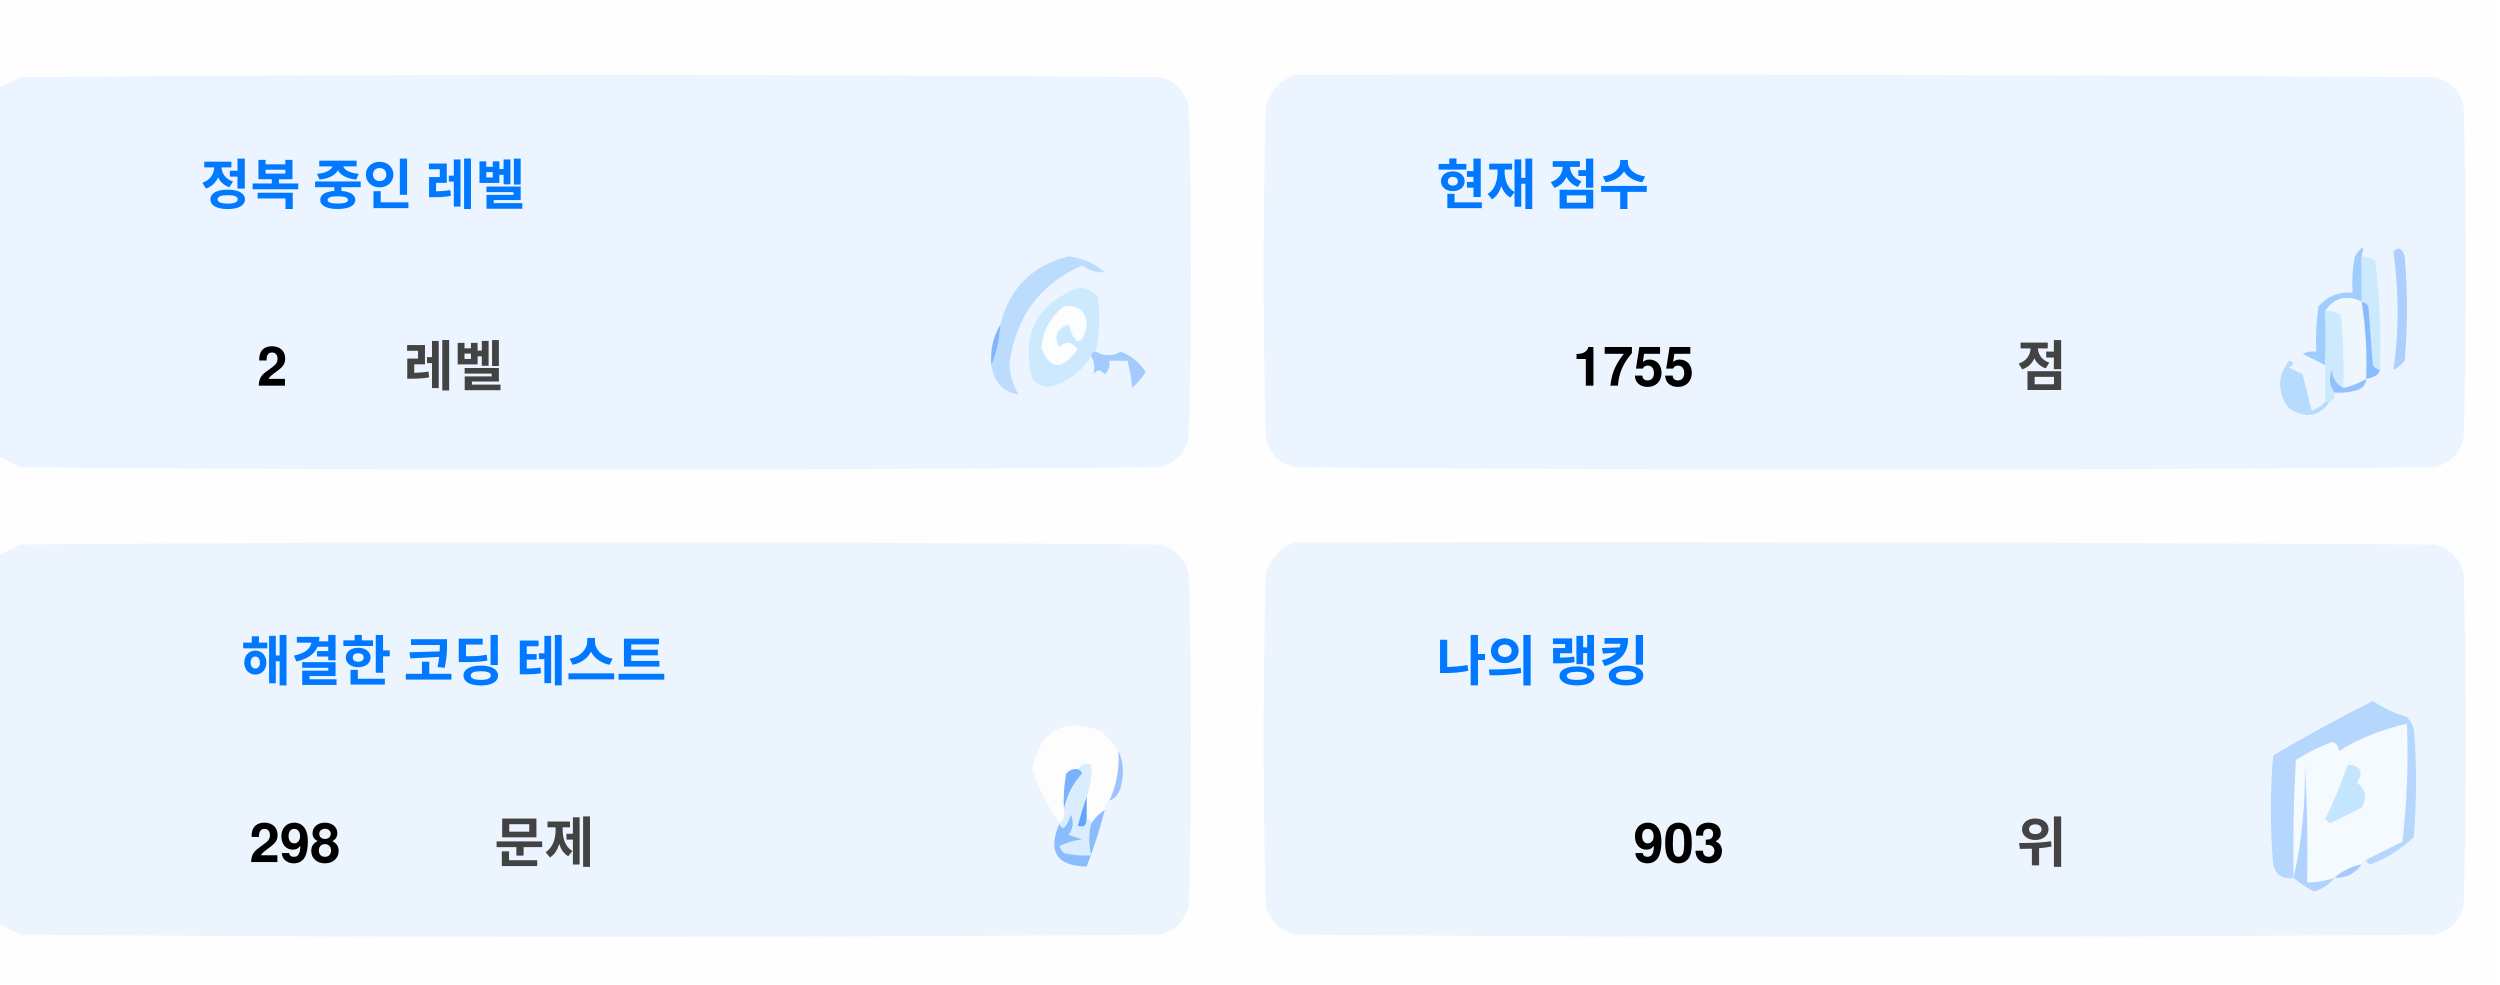
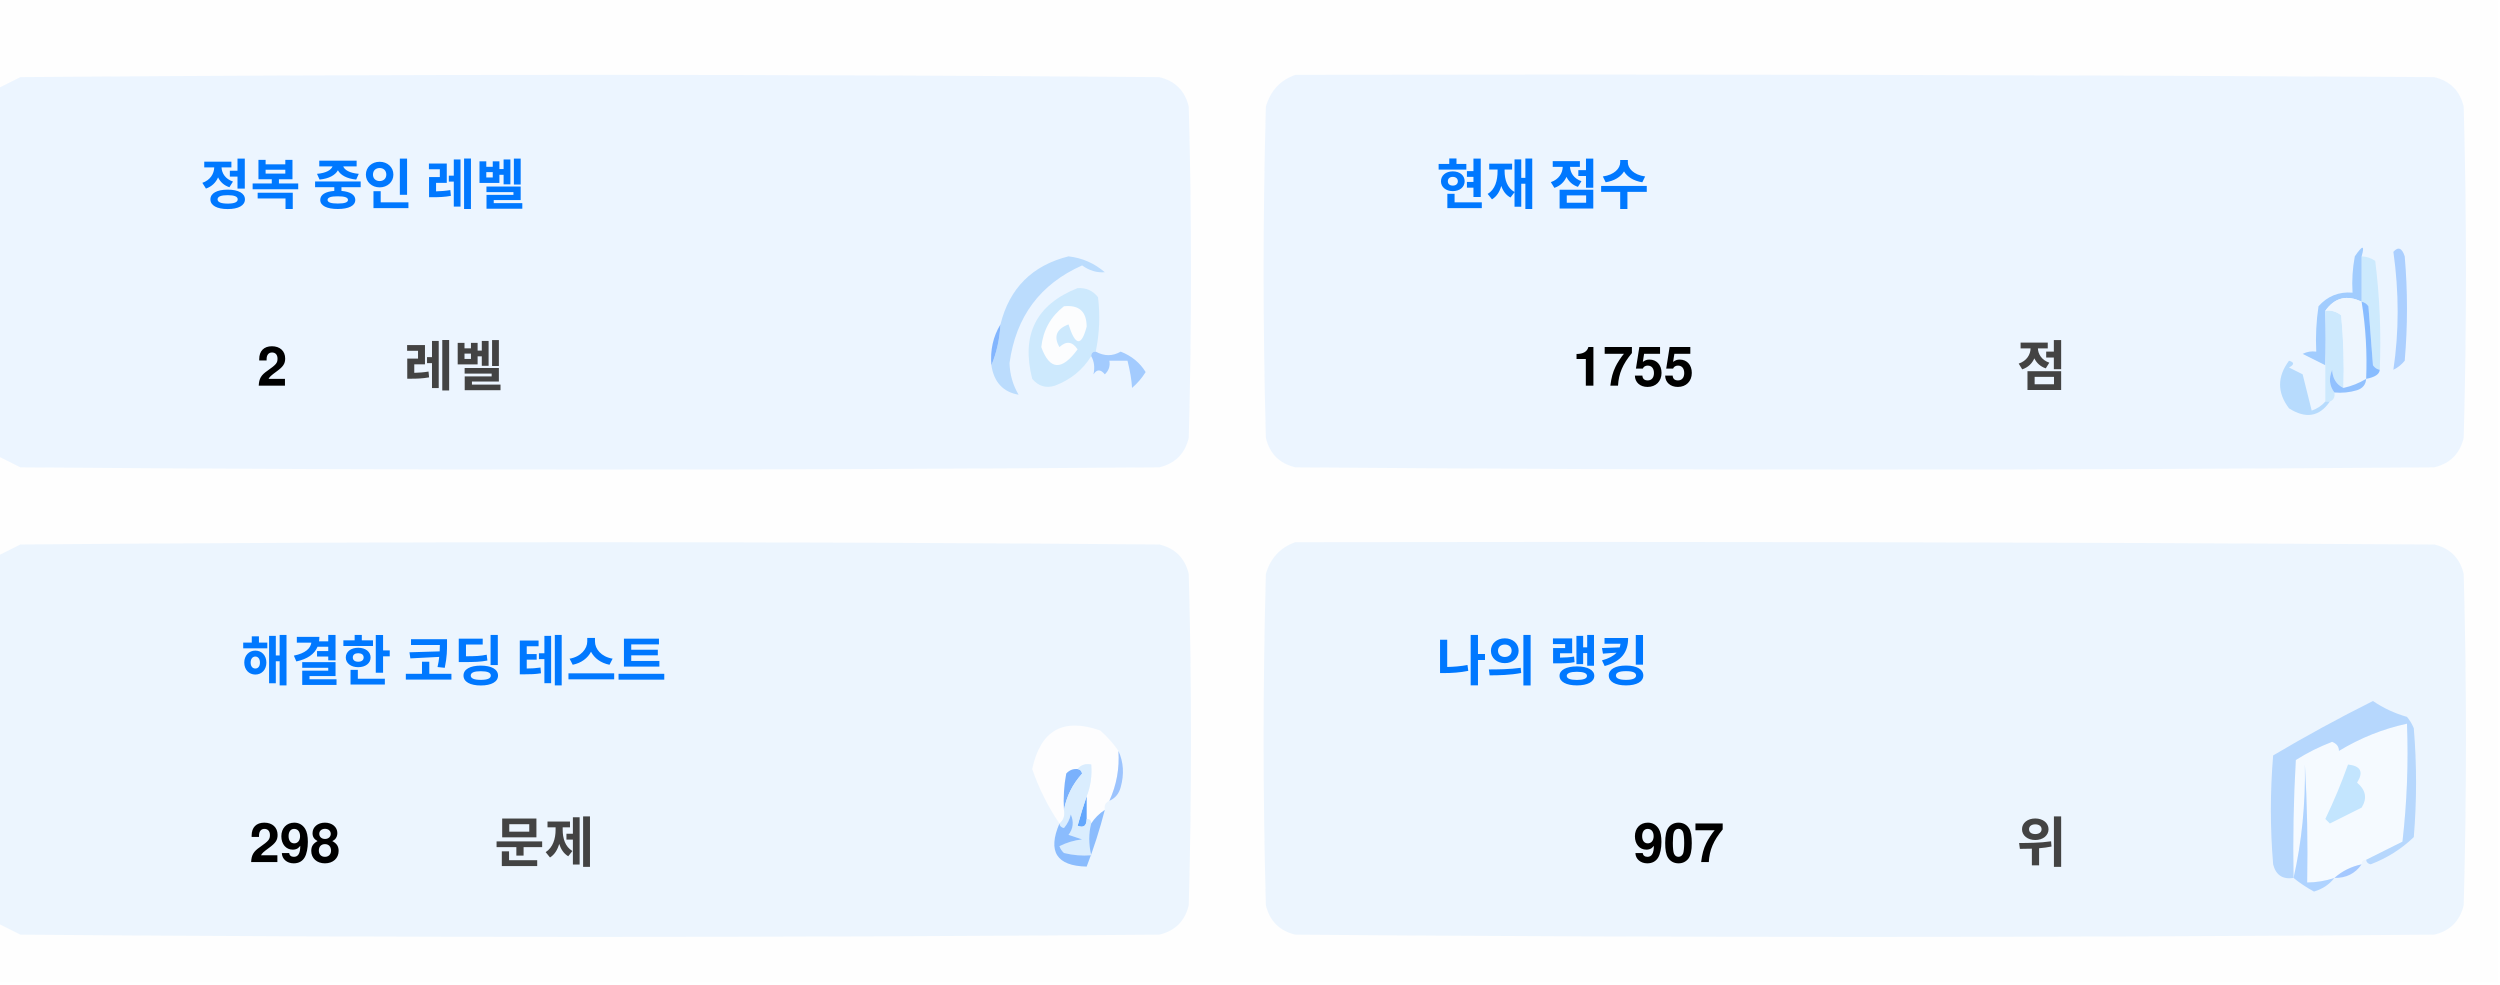
<svg xmlns="http://www.w3.org/2000/svg" version="1.1" width="551px" height="217px" style="shape-rendering:geometricPrecision; text-rendering:geometricPrecision; image-rendering:optimizeQuality; fill-rule:evenodd; clip-rule:evenodd">
  <style>.title {fill: #434343;font-size: 1rem;line-height: 1.5rem;font-weight: bold;font-family: -apple-system, BlinkMacSystemFont, Segoe UI, Helvetica, Arial, sans-serif, Apple Color Emoji, Segoe UI Emoji;}.desc {fill: #434343;font-size: 2.5rem;font-weight: bold;line-height: 1.5rem;font-family: -apple-system, BlinkMacSystemFont, Segoe UI, Helvetica, Arial, sans-serif, Apple Color Emoji, Segoe UI Emoji;}.desc-2 {fill: #434343;font-size: 1rem;font-weight: bold;line-height: 1.5rem;font-family: -apple-system, BlinkMacSystemFont, Segoe UI, Helvetica, Arial, sans-serif, Apple Color Emoji, Segoe UI Emoji;}.text, .desc {animation: twinkling 4s ease-in-out infinite;}@keyframes twinkling {40% { opacity: 1; }50% { opacity: 0.5; }60% { opacity: 1; }70% { opacity: 0.5; }80% { opacity: 1; }}</style>
  <g>
    <path style="opacity:1" fill="#fefefe" d="M -0.5,-0.5 C 183.167,-0.5 366.833,-0.5 550.5,-0.5C 550.5,71.833 550.5,144.167 550.5,216.5C 366.833,216.5 183.167,216.5 -0.5,216.5C -0.5,212.167 -0.5,207.833 -0.5,203.5C 1.14,204.32 2.807,205.153 4.5,206C 88.167,206.667 171.833,206.667 255.5,206C 259,205.167 261.167,203 262,199.5C 262.667,175.167 262.667,150.833 262,126.5C 261.167,123 259,120.833 255.5,120C 171.833,119.333 88.167,119.333 4.5,120C 2.807,120.847 1.14,121.68 -0.5,122.5C -0.5,115.167 -0.5,107.833 -0.5,100.5C 1.14,101.32 2.807,102.153 4.5,103C 88.167,103.667 171.833,103.667 255.5,103C 259,102.167 261.167,100 262,96.5C 262.667,72.167 262.667,47.833 262,23.5C 261.167,20 259,17.833 255.5,17C 171.833,16.333 88.167,16.333 4.5,17C 2.807,17.847 1.14,18.68 -0.5,19.5C -0.5,12.833 -0.5,6.167 -0.5,-0.5 Z" />
  </g>
  <g>
    <path style="opacity:1" fill="#ecf5ff" d="M -0.5,100.5 C -0.5,73.5 -0.5,46.5 -0.5,19.5C 1.14,18.68 2.807,17.847 4.5,17C 88.167,16.333 171.833,16.333 255.5,17C 259,17.833 261.167,20 262,23.5C 262.667,47.833 262.667,72.167 262,96.5C 261.167,100 259,102.167 255.5,103C 171.833,103.667 88.167,103.667 4.5,103C 2.807,102.153 1.14,101.32 -0.5,100.5 Z" />
  </g>
  <g>
    <path style="opacity:1" fill="#ecf5ff" d="M 285.5,16.5 C 369.167,16.333 452.834,16.5 536.5,17C 540,17.833 542.167,20 543,23.5C 543.667,47.833 543.667,72.167 543,96.5C 542.167,100 540,102.167 536.5,103C 452.833,103.667 369.167,103.667 285.5,103C 282,102.167 279.833,100 279,96.5C 278.333,72.167 278.333,47.833 279,23.5C 280.018,19.985 282.185,17.652 285.5,16.5 Z" />
  </g>
  <g>
    <path style="opacity:1" fill="#cdeafd" d="M 520.5,56.5 C 521.583,56.539 522.583,56.873 523.5,57.5C 524.498,65.472 524.831,73.472 524.5,81.5C 523.883,81.389 523.383,81.056 523,80.5C 522.667,76.167 522.333,71.833 522,67.5C 521.617,66.944 521.117,66.611 520.5,66.5C 520.5,63.167 520.5,59.833 520.5,56.5 Z" />
  </g>
  <g>
    <path style="opacity:1" fill="#abcfff" d="M 527.5,55.5 C 528.566,54.308 529.399,54.641 530,56.5C 530.667,64.167 530.667,71.833 530,79.5C 529.311,80.357 528.478,81.023 527.5,81.5C 528.758,73.08 528.758,64.414 527.5,55.5 Z" />
  </g>
  <g>
    <path style="opacity:1" fill="#bbdcfd" d="M 218.5,80.5 C 219.657,77.727 220.324,74.727 220.5,71.5C 222.49,63.51 227.49,58.51 235.5,56.5C 238.528,56.847 241.194,58.014 243.5,60C 241.744,60.141 240.078,59.641 238.5,58.5C 229.247,62.607 223.914,69.773 222.5,80C 222.565,82.526 223.232,84.859 224.5,87C 221.07,86.397 219.07,84.231 218.5,80.5 Z" />
  </g>
  <g>
    <path style="opacity:1" fill="#cde9fd" d="M 241.5,77.5 C 240.833,77.5 240.5,77.833 240.5,78.5C 238.628,81.529 235.961,83.695 232.5,85C 230.536,85.624 228.869,85.124 227.5,83.5C 225.021,73.791 228.354,67.124 237.5,63.5C 239.374,63.39 240.874,64.056 242,65.5C 242.497,69.524 242.331,73.524 241.5,77.5 Z" />
  </g>
  <g>
    <path style="opacity:1" fill="#fcfdfe" d="M 234.5,67.5 C 237.826,67.162 239.493,68.662 239.5,72C 238.334,76.434 237,76.267 235.5,71.5C 232.832,72.515 232.166,74.182 233.5,76.5C 235.017,75.089 236.351,75.256 237.5,77C 234.006,81.771 231.34,81.605 229.5,76.5C 229.904,72.771 231.571,69.771 234.5,67.5 Z" />
  </g>
  <g>
    <path style="opacity:1" fill="#a1ccfe" d="M 520.5,56.5 C 520.5,59.833 520.5,63.167 520.5,66.5C 517.238,64.922 514.572,65.589 512.5,68.5C 512.617,72.81 512.617,76.81 512.5,80.5C 510.86,79.68 509.193,78.847 507.5,78C 508.448,77.517 509.448,77.35 510.5,77.5C 510.335,74.15 510.502,70.817 511,67.5C 512.995,65.253 515.495,64.253 518.5,64.5C 518.336,61.813 518.503,59.146 519,56.5C 520.731,53.969 521.231,53.969 520.5,56.5 Z" />
  </g>
  <g>
    <path style="opacity:1" fill="#cde9fd" d="M 512.5,68.5 C 513.822,68.33 514.989,68.663 516,69.5C 516.499,74.823 516.666,80.156 516.5,85.5C 514.955,84.77 514.122,83.437 514,81.5C 513.22,83.387 513.387,85.054 514.5,86.5C 514.672,87.492 514.338,88.158 513.5,88.5C 513.167,88.5 512.833,88.5 512.5,88.5C 512.5,85.833 512.5,83.167 512.5,80.5C 512.617,76.81 512.617,72.81 512.5,68.5 Z" />
  </g>
  <g>
    <path style="opacity:1" fill="#eef6fe" d="M 520.5,66.5 C 521.407,72.106 521.74,77.773 521.5,83.5C 519.95,84.441 518.284,85.108 516.5,85.5C 516.666,80.156 516.499,74.823 516,69.5C 514.989,68.663 513.822,68.33 512.5,68.5C 514.572,65.589 517.238,64.922 520.5,66.5 Z" />
  </g>
  <g>
    <path style="opacity:1" fill="#88bcff" d="M 520.5,66.5 C 521.117,66.611 521.617,66.944 522,67.5C 522.333,71.833 522.667,76.167 523,80.5C 523.383,81.056 523.883,81.389 524.5,81.5C 524.445,82.469 523.445,83.136 521.5,83.5C 521.74,77.773 521.407,72.106 520.5,66.5 Z" />
  </g>
  <g>
    <path style="opacity:1" fill="#82b5fe" d="M 220.5,71.5 C 220.324,74.727 219.657,77.727 218.5,80.5C 218.215,77.171 218.882,74.171 220.5,71.5 Z" />
  </g>
  <g>
    <path style="opacity:1" fill="#a3cbfe" d="M 240.5,78.5 C 240.5,77.833 240.833,77.5 241.5,77.5C 243.391,78.536 245.224,78.536 247,77.5C 249.391,78.429 251.225,79.929 252.5,82C 251.681,83.319 250.681,84.486 249.5,85.5C 249.409,83.777 249.075,81.777 248.5,79.5C 247.167,79.5 245.833,79.5 244.5,79.5C 244.719,80.675 244.386,81.675 243.5,82.5C 242.575,81.359 241.741,81.359 241,82.5C 241.331,80.981 241.164,79.648 240.5,78.5 Z" />
  </g>
  <g>
    <path style="opacity:1" fill="#b7dbfd" d="M 512.5,88.5 C 512.833,88.5 513.167,88.5 513.5,88.5C 511.199,91.857 508.199,92.357 504.5,90C 501.872,86.535 501.872,83.035 504.5,79.5C 505.696,79.846 505.696,80.346 504.5,81C 505.5,81.5 506.5,82 507.5,82.5C 508.167,85.167 508.833,87.833 509.5,90.5C 510.739,90.058 511.739,89.391 512.5,88.5 Z" />
  </g>
  <g>
    <path style="opacity:1" fill="#92c1fe" d="M 516.5,85.5 C 518.284,85.108 519.95,84.441 521.5,83.5C 521.423,84.75 520.756,85.583 519.5,86C 517.866,86.493 516.199,86.66 514.5,86.5C 513.387,85.054 513.22,83.387 514,81.5C 514.122,83.437 514.955,84.77 516.5,85.5 Z" />
  </g>
  <g>
    <path style="opacity:1" fill="#ecf5fe" d="M -0.5,203.5 C -0.5,176.5 -0.5,149.5 -0.5,122.5C 1.14,121.68 2.807,120.847 4.5,120C 88.167,119.333 171.833,119.333 255.5,120C 259,120.833 261.167,123 262,126.5C 262.667,150.833 262.667,175.167 262,199.5C 261.167,203 259,205.167 255.5,206C 171.833,206.667 88.167,206.667 4.5,206C 2.807,205.153 1.14,204.32 -0.5,203.5 Z" />
  </g>
  <g>
    <path style="opacity:1" fill="#ecf5fe" d="M 285.5,119.5 C 369.167,119.333 452.834,119.5 536.5,120C 540,120.833 542.167,123 543,126.5C 543.667,150.833 543.667,175.167 543,199.5C 542.167,203 540,205.167 536.5,206C 452.833,206.667 369.167,206.667 285.5,206C 282,205.167 279.833,203 279,199.5C 278.333,175.167 278.333,150.833 279,126.5C 280.018,122.985 282.185,120.652 285.5,119.5 Z" />
  </g>
  <g>
    <path style="opacity:1" fill="#fdfdfe" d="M 246.5,165.5 C 246.758,169.367 246.092,173.034 244.5,176.5C 243.662,176.842 243.328,177.508 243.5,178.5C 242.272,179.306 241.272,180.306 240.5,181.5C 240.5,180.833 240.167,180.5 239.5,180.5C 239.5,178.833 239.5,177.167 239.5,175.5C 240.369,173.283 240.702,170.95 240.5,168.5C 239.209,168.263 238.209,168.596 237.5,169.5C 236.504,169.414 235.671,169.748 235,170.5C 234.503,173.146 234.336,175.813 234.5,178.5C 234.737,179.791 234.404,180.791 233.5,181.5C 230.986,177.806 228.986,173.806 227.5,169.5C 229.309,160.957 234.309,158.124 242.5,161C 244.07,162.397 245.404,163.897 246.5,165.5 Z" />
  </g>
  <g>
    <path style="opacity:1" fill="#f5faff" d="M 521.5,189.5 C 520.833,189.5 520.5,189.833 520.5,190.5C 518.181,190.992 516.181,191.992 514.5,193.5C 512.565,194.15 510.565,194.483 508.5,194.5C 508.666,185.827 508.5,177.16 508,168.5C 508.141,177.227 507.308,185.56 505.5,193.5C 505.334,184.827 505.5,176.16 506,167.5C 508.527,165.903 511.194,164.57 514,163.5C 515.011,163.892 515.511,164.559 515.5,165.5C 520.21,162.641 525.21,160.641 530.5,159.5C 530.831,168.192 530.498,176.859 529.5,185.5C 526.807,186.847 524.14,188.18 521.5,189.5 Z" />
  </g>
  <g>
    <path style="opacity:1" fill="#b6d7fd" d="M 521.5,189.5 C 524.14,188.18 526.807,186.847 529.5,185.5C 530.498,176.859 530.831,168.192 530.5,159.5C 525.21,160.641 520.21,162.641 515.5,165.5C 515.511,164.559 515.011,163.892 514,163.5C 511.194,164.57 508.527,165.903 506,167.5C 505.5,176.16 505.334,184.827 505.5,193.5C 503.089,193.863 501.589,192.863 501,190.5C 500.333,182.5 500.333,174.5 501,166.5C 508.173,162.246 515.507,158.246 523,154.5C 525.304,156.068 527.804,157.235 530.5,158C 531.126,158.75 531.626,159.584 532,160.5C 532.667,168.5 532.667,176.5 532,184.5C 529.292,187.111 526.125,189.111 522.5,190.5C 521.893,190.376 521.56,190.043 521.5,189.5 Z" />
  </g>
  <g>
    <path style="opacity:1" fill="#c3e5fe" d="M 517.5,168.5 C 520.317,168.801 520.984,170.134 519.5,172.5C 521.439,174.122 521.772,175.956 520.5,178C 518.167,179.167 515.833,180.333 513.5,181.5C 513.167,181.167 512.833,180.833 512.5,180.5C 514.414,176.515 516.081,172.515 517.5,168.5 Z" />
  </g>
  <g>
    <path style="opacity:1" fill="#7ab1fc" d="M 237.5,169.5 C 238.043,169.56 238.376,169.893 238.5,170.5C 236.395,172.836 235.062,175.503 234.5,178.5C 234.336,175.813 234.503,173.146 235,170.5C 235.671,169.748 236.504,169.414 237.5,169.5 Z" />
  </g>
  <g>
    <path style="opacity:1" fill="#afd3ff" d="M 514.5,193.5 C 513.378,194.947 511.878,195.947 510,196.5C 508.348,195.601 506.848,194.601 505.5,193.5C 507.308,185.56 508.141,177.227 508,168.5C 508.5,177.16 508.666,185.827 508.5,194.5C 510.565,194.483 512.565,194.15 514.5,193.5 Z" />
  </g>
  <g>
    <path style="opacity:1" fill="#9cc3fd" d="M 246.5,165.5 C 247.634,167.966 247.801,170.633 247,173.5C 246.623,174.942 245.79,175.942 244.5,176.5C 246.092,173.034 246.758,169.367 246.5,165.5 Z" />
  </g>
  <g>
    <path style="opacity:1" fill="#62a6fc" d="M 239.5,175.5 C 239.5,177.167 239.5,178.833 239.5,180.5C 239.483,182.028 238.816,182.528 237.5,182C 238.117,179.723 238.784,177.556 239.5,175.5 Z" />
  </g>
  <g>
    <path style="opacity:1" fill="#daedfe" d="M 237.5,169.5 C 238.209,168.596 239.209,168.263 240.5,168.5C 240.702,170.95 240.369,173.283 239.5,175.5C 238.784,177.556 238.117,179.723 237.5,182C 238.816,182.528 239.483,182.028 239.5,180.5C 240.167,180.5 240.5,180.833 240.5,181.5C 239.918,183.669 239.918,186.002 240.5,188.5C 238.473,188.662 236.473,188.495 234.5,188C 234.043,187.586 233.709,187.086 233.5,186.5C 235.078,185.702 236.744,185.202 238.5,185C 237.5,184.667 236.5,184.333 235.5,184C 236.554,182.612 236.72,181.112 236,179.5C 235.751,180.624 235.251,181.624 234.5,182.5C 233.893,182.376 233.56,182.043 233.5,181.5C 234.404,180.791 234.737,179.791 234.5,178.5C 235.062,175.503 236.395,172.836 238.5,170.5C 238.376,169.893 238.043,169.56 237.5,169.5 Z" />
  </g>
  <g>
    <path style="opacity:1" fill="#8bbcfd" d="M 243.5,178.5 C 242.395,182.803 241.062,186.969 239.5,191C 232.857,190.847 230.857,187.68 233.5,181.5C 233.56,182.043 233.893,182.376 234.5,182.5C 235.251,181.624 235.751,180.624 236,179.5C 236.72,181.112 236.554,182.612 235.5,184C 236.5,184.333 237.5,184.667 238.5,185C 236.744,185.202 235.078,185.702 233.5,186.5C 233.709,187.086 234.043,187.586 234.5,188C 236.473,188.495 238.473,188.662 240.5,188.5C 239.918,186.002 239.918,183.669 240.5,181.5C 241.272,180.306 242.272,179.306 243.5,178.5 Z" />
  </g>
  <g>
    <path style="opacity:1" fill="#a4c8ff" d="M 520.5,190.5 C 519.089,192.539 517.089,193.539 514.5,193.5C 516.181,191.992 518.181,190.992 520.5,190.5 Z" />
  </g>
  <text text-anchor="middle" x="80" y="45" class="title" style="fill:#0078ff;" stroke="#none" stroke-width="1">정복 중인 레벨</text>
  <text text-anchor="middle" x="60" y="85" class="desc" style="fill:#000000;" stroke="#none" stroke-width="1">2</text>
  <text text-anchor="middle" x="100" y="85" class="desc-2" style="fill:#434343;" stroke="#none" stroke-width="1">레벨</text>
  <text text-anchor="middle" x="340" y="45" class="title" style="fill:#0078ff;" stroke="#none" stroke-width="1">현재 점수</text>
  <text text-anchor="middle" x="360" y="85" class="desc" style="fill:#000000;" stroke="#none" stroke-width="1">1755</text>
  <text text-anchor="middle" x="450" y="85" class="desc-2" style="fill:#434343;" stroke="#none" stroke-width="1">점</text>
  <text text-anchor="middle" x="100" y="150" class="title" style="fill:#0078ff;" stroke="#none" stroke-width="1">해결한 코딩 테스트</text>
  <text text-anchor="middle" x="65" y="190" class="desc" style="fill:#000000;" stroke="#none" stroke-width="1">298</text>
  <text text-anchor="middle" x="120" y="190" class="desc-2" style="fill:#434343;" stroke="#none" stroke-width="1">문제</text>
  <text text-anchor="middle" x="340" y="150" class="title" style="fill:#0078ff;" stroke="#none" stroke-width="1">나의 랭킹</text>
-   <text text-anchor="middle" x="370" y="190" class="desc" style="fill:#000000;" stroke="#none" stroke-width="1">903</text>
+   <text text-anchor="middle" x="370" y="190" class="desc" style="fill:#000000;" stroke="#none" stroke-width="1">907</text>
  <text text-anchor="middle" x="450" y="190" class="desc-2" style="fill:#434343;" stroke="#none" stroke-width="1">위</text>
</svg>
